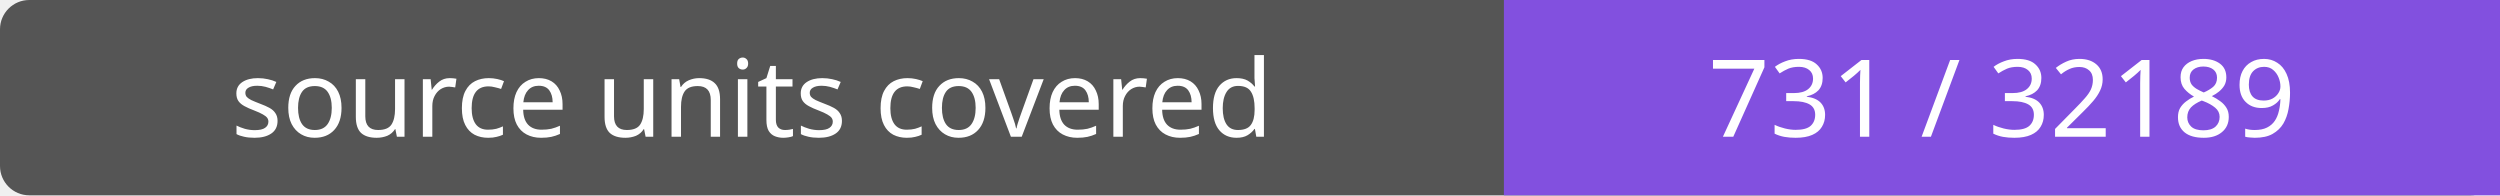
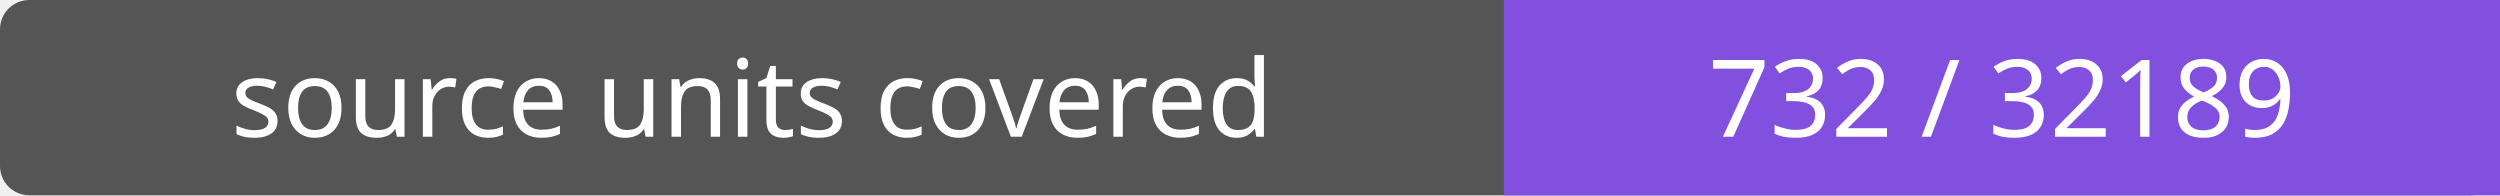
- <svg xmlns="http://www.w3.org/2000/svg" width="256" height="20" role="img" aria-label="source units covered: 731 / 32189">
+ <svg xmlns="http://www.w3.org/2000/svg" width="256" height="20" role="img" aria-label="source units covered: 732 / 32189">
  <rect width="256" height="20" rx="3" fill="#555" />
  <path fill="#8250df" d="M154 0h102v20H154z" />
  <g fill="#fff" text-anchor="middle" font-family="Verdana,sans-serif" font-size="11">
    <text x="77.0" y="14">source units covered</text>
-     <text x="205.0" y="14">731 / 32189</text>
+     <text x="205.0" y="14">732 / 32189</text>
  </g>
</svg>
